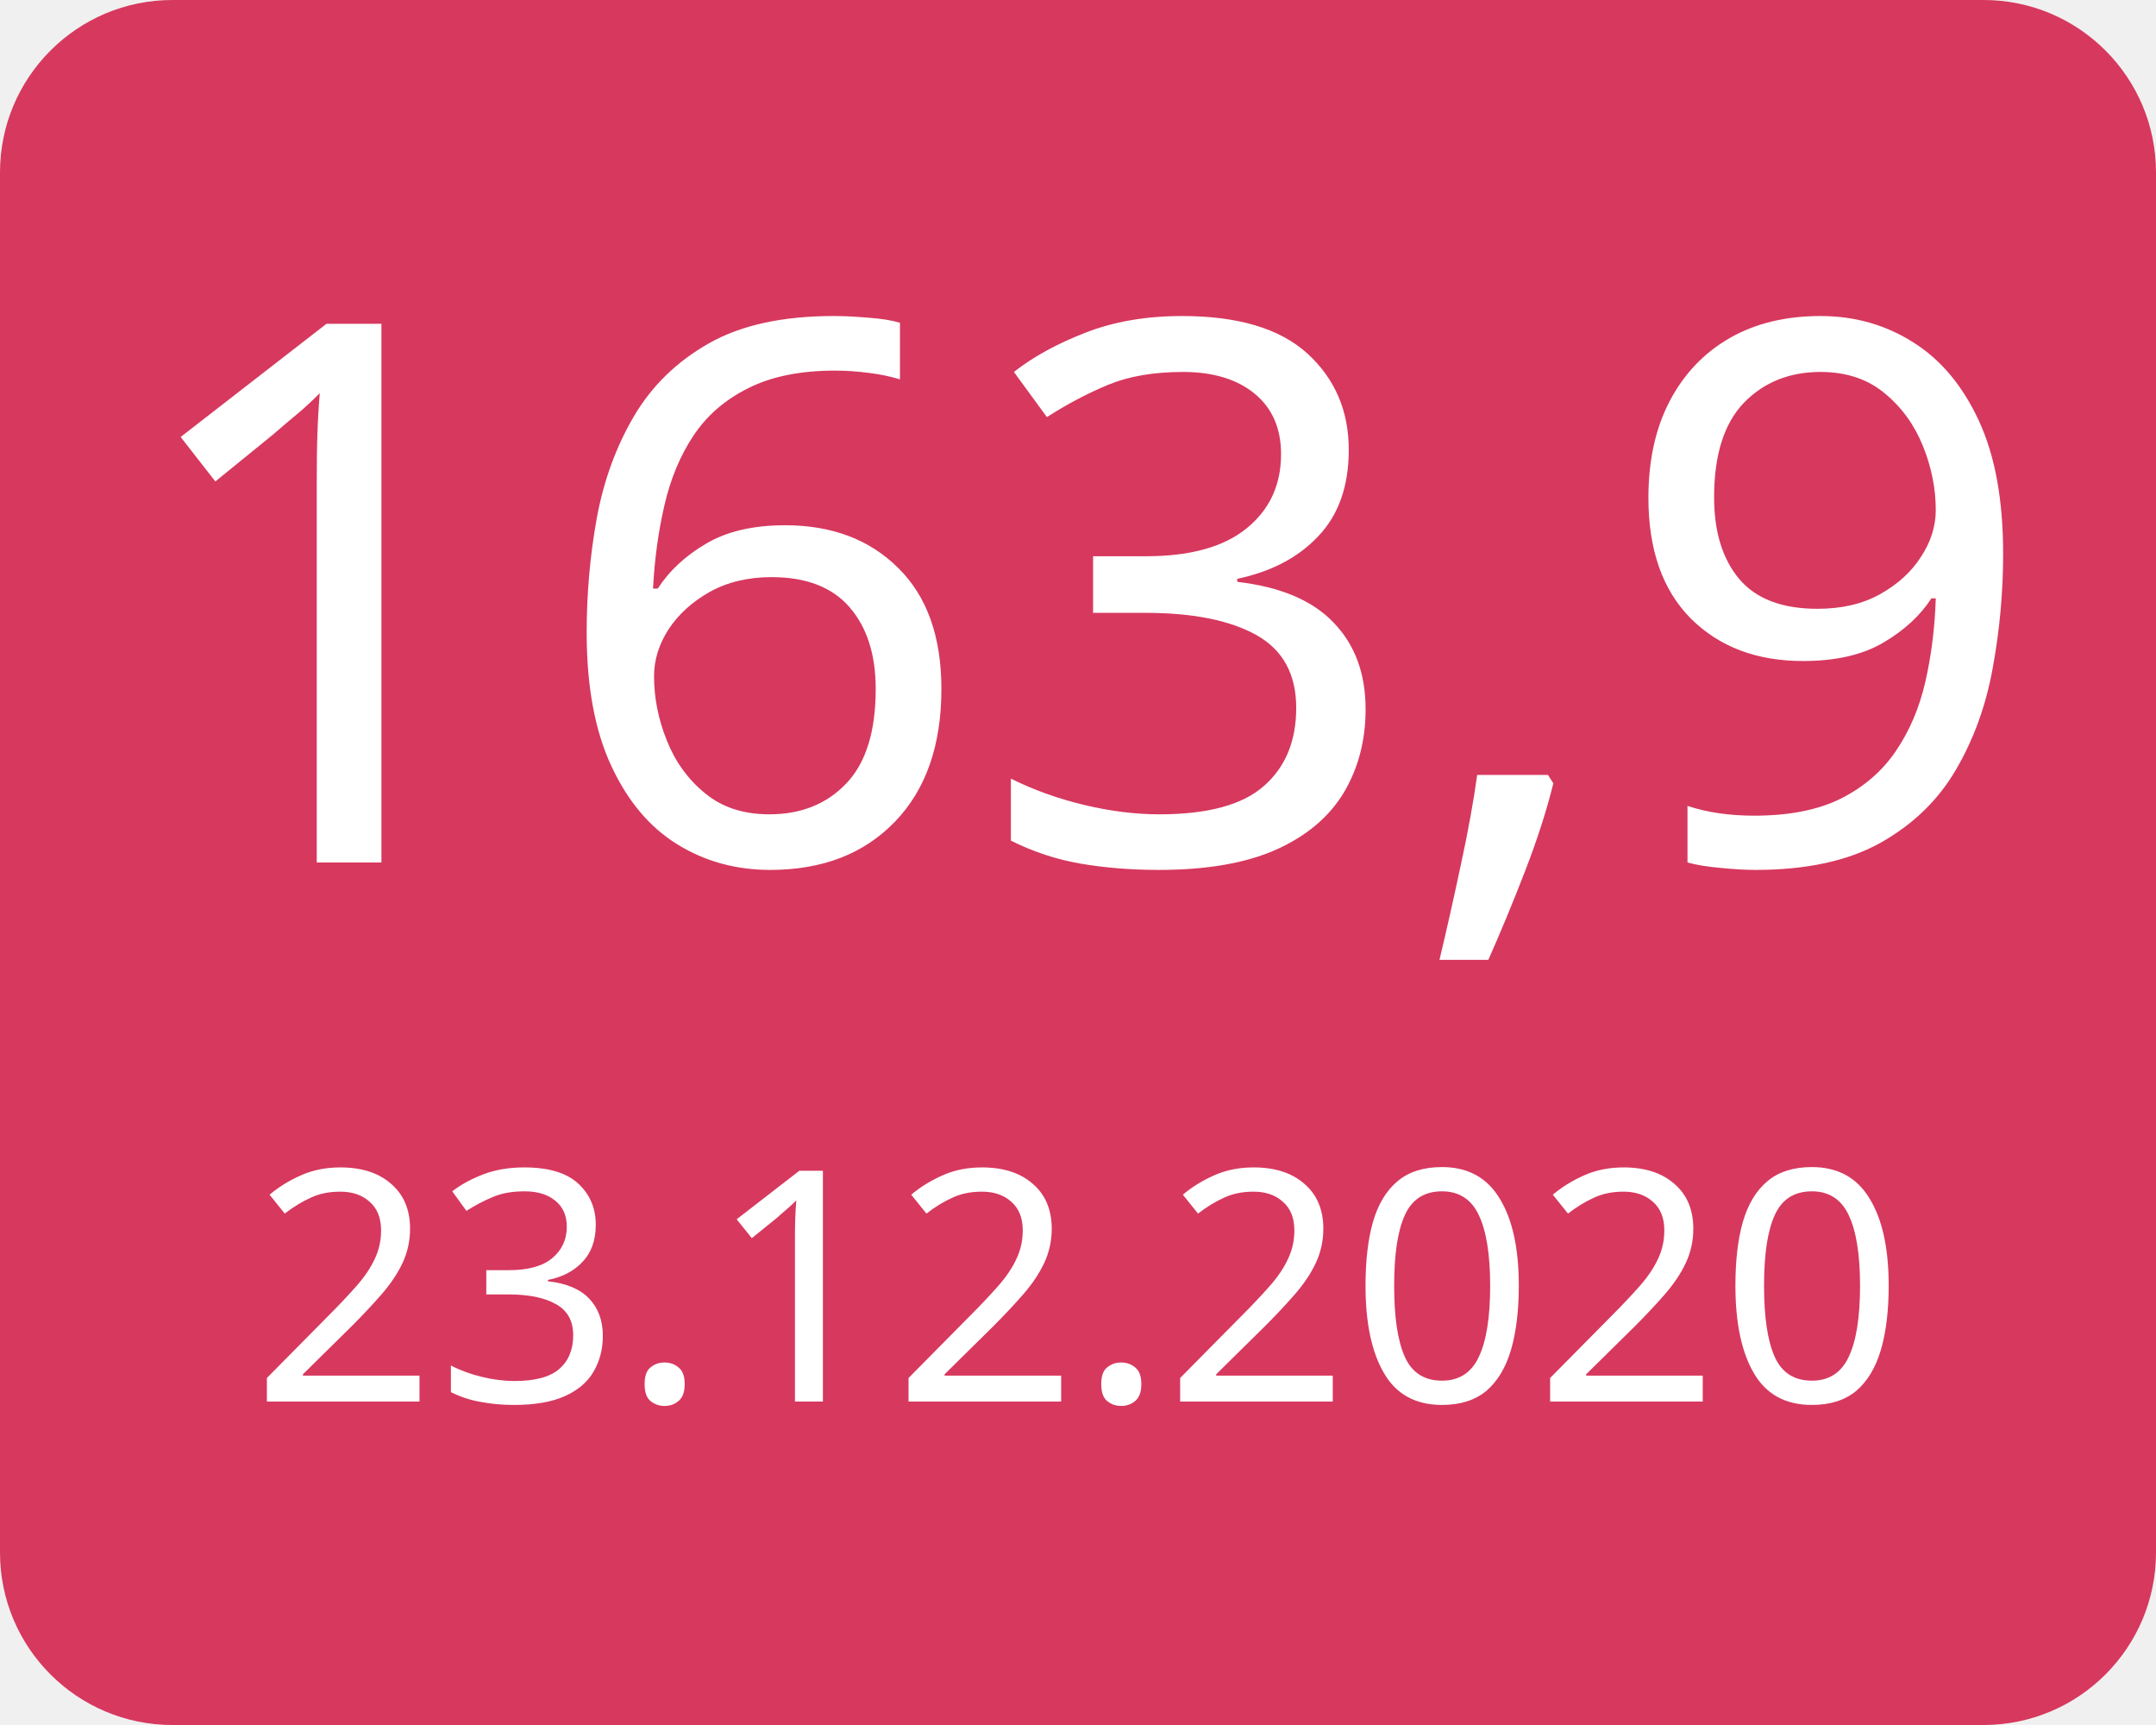
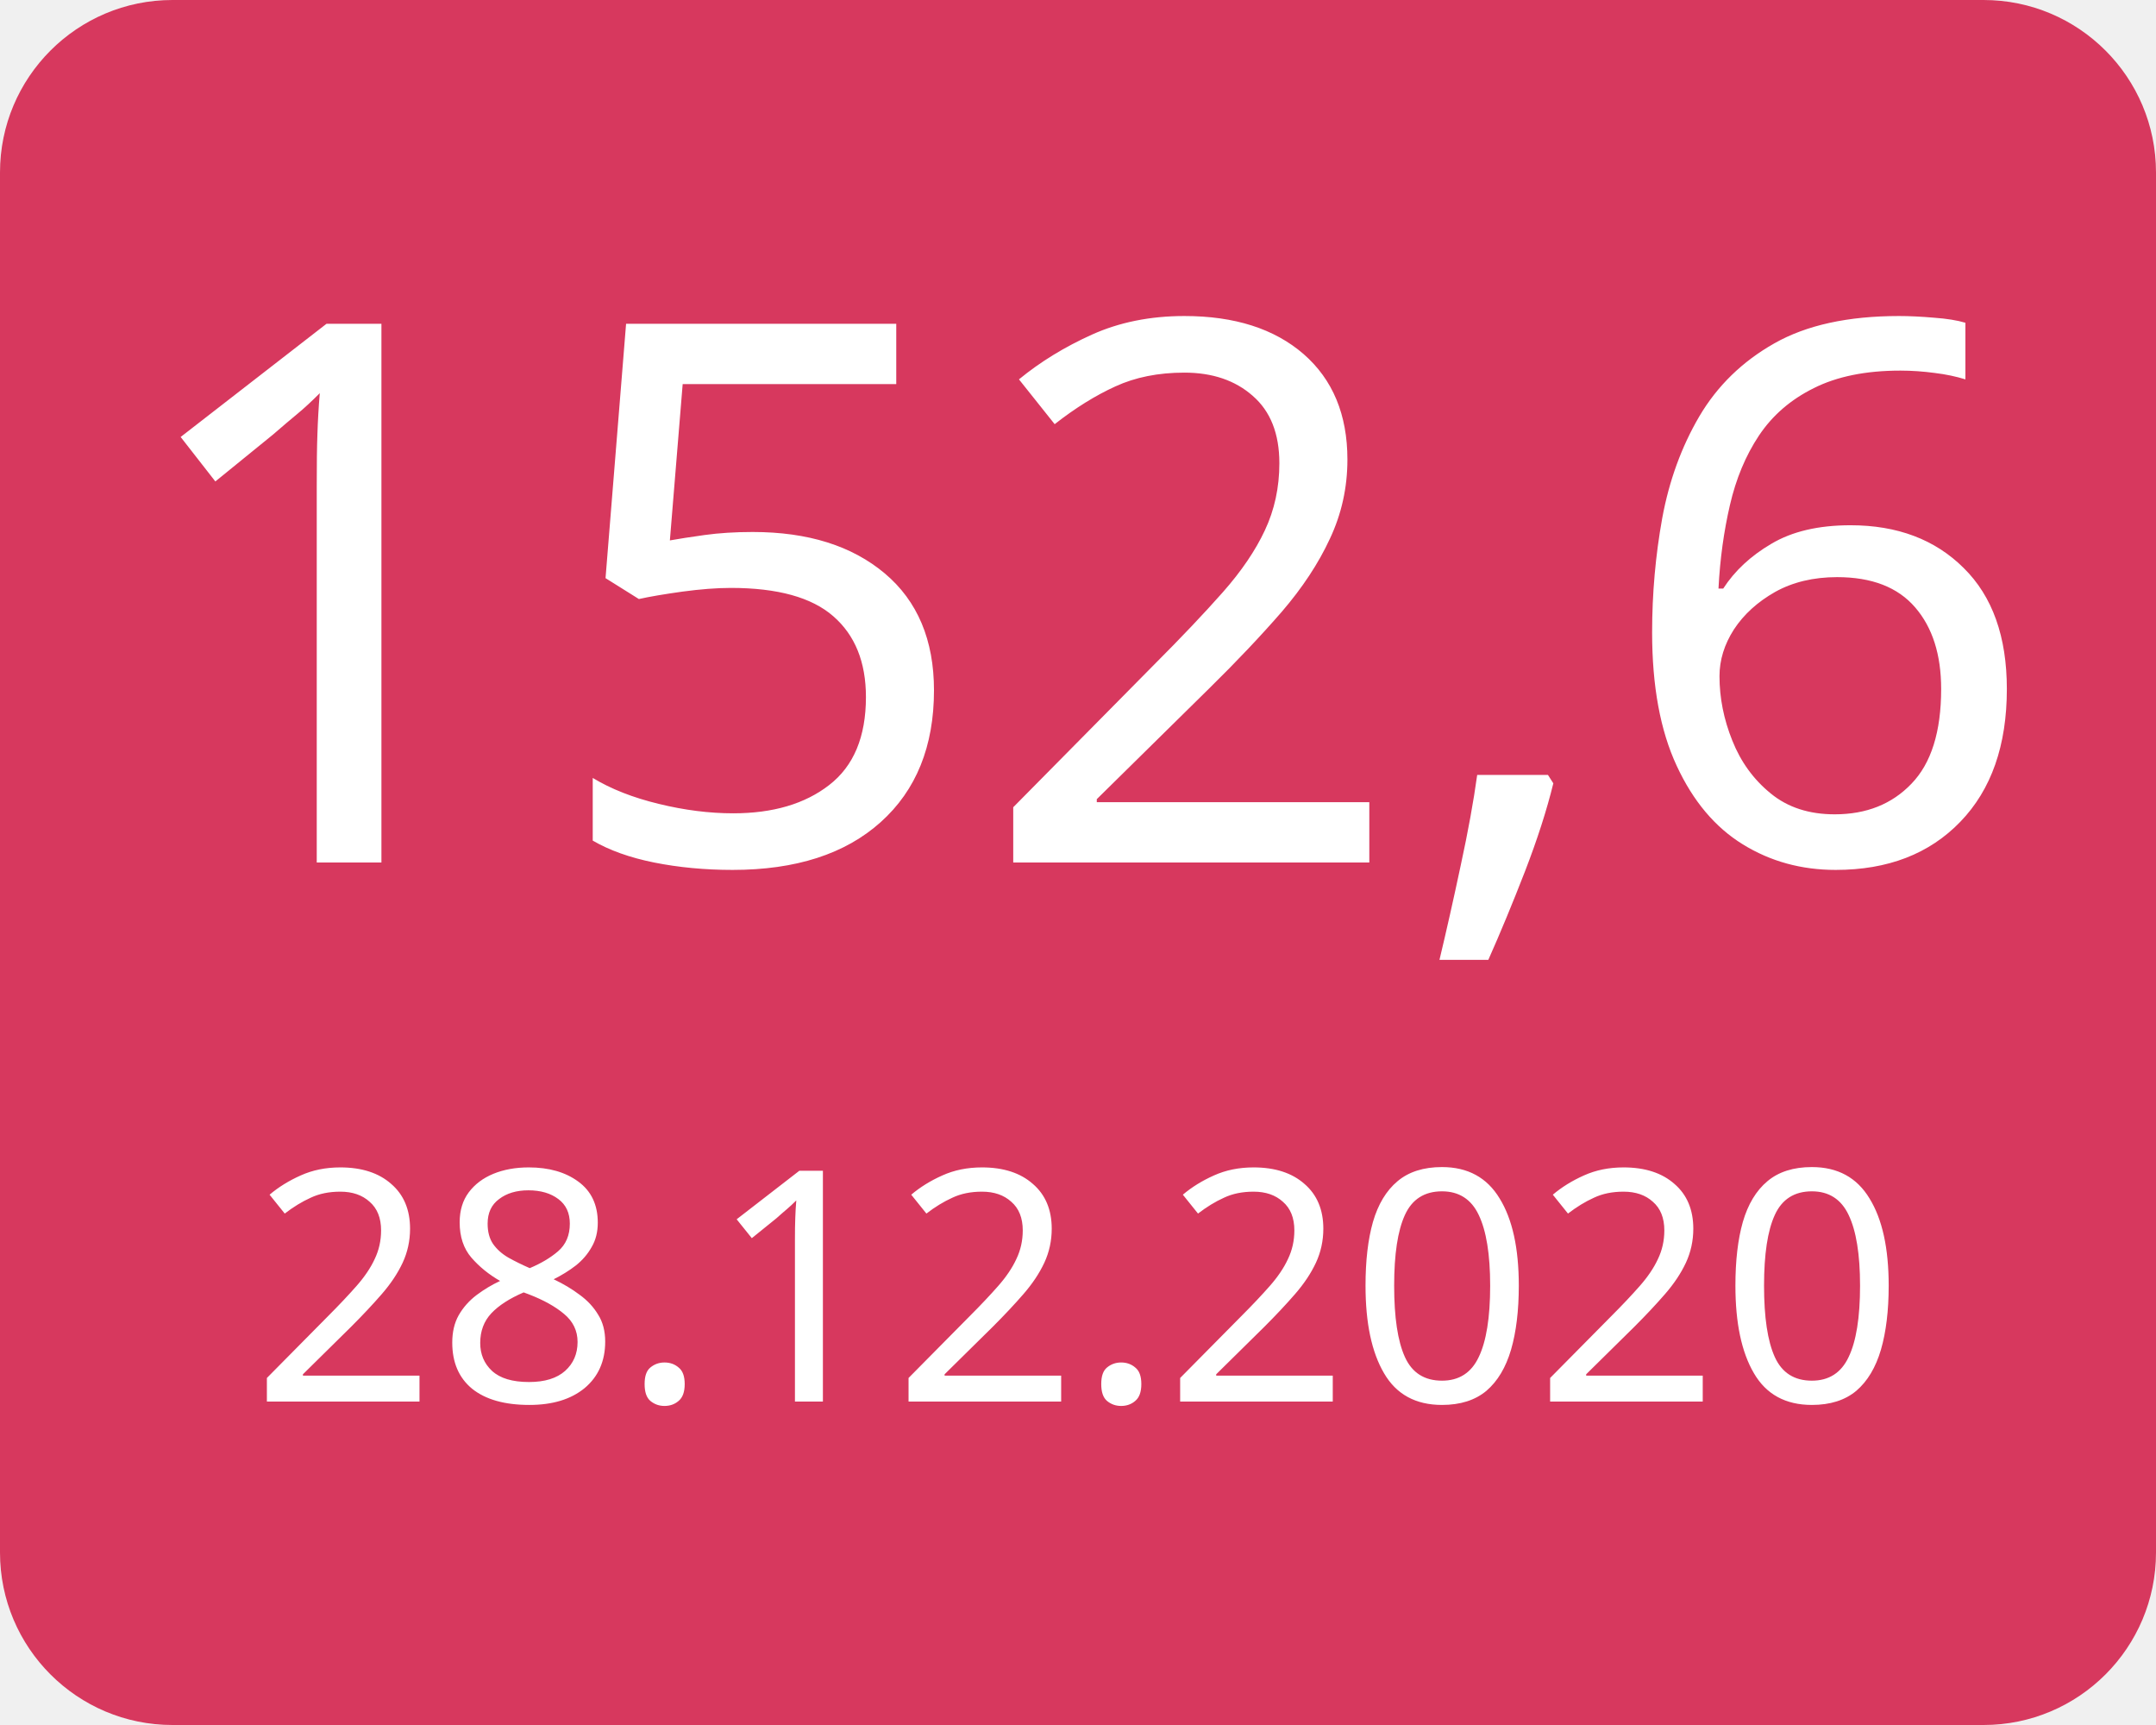
<svg xmlns="http://www.w3.org/2000/svg" width="100" height="80">
  <g>
    <rect x="0" y="0" width="100" height="80" fill="#d7385e" rx="8" ry="8" />
-     <text x="50" y="40" font-family="Verdana" text-anchor="middle" font-size="35" fill="white">163,9</text>
-     <text x="50" y="65" font-family="Verdana" text-anchor="middle" font-size="15" fill="white">23.12.2020</text>
+     <text x="50" y="40" font-family="Verdana" text-anchor="middle" font-size="35" fill="white">152,6</text>
+     <text x="50" y="65" font-family="Verdana" text-anchor="middle" font-size="15" fill="white">28.12.2020</text>
  </g>
</svg>
